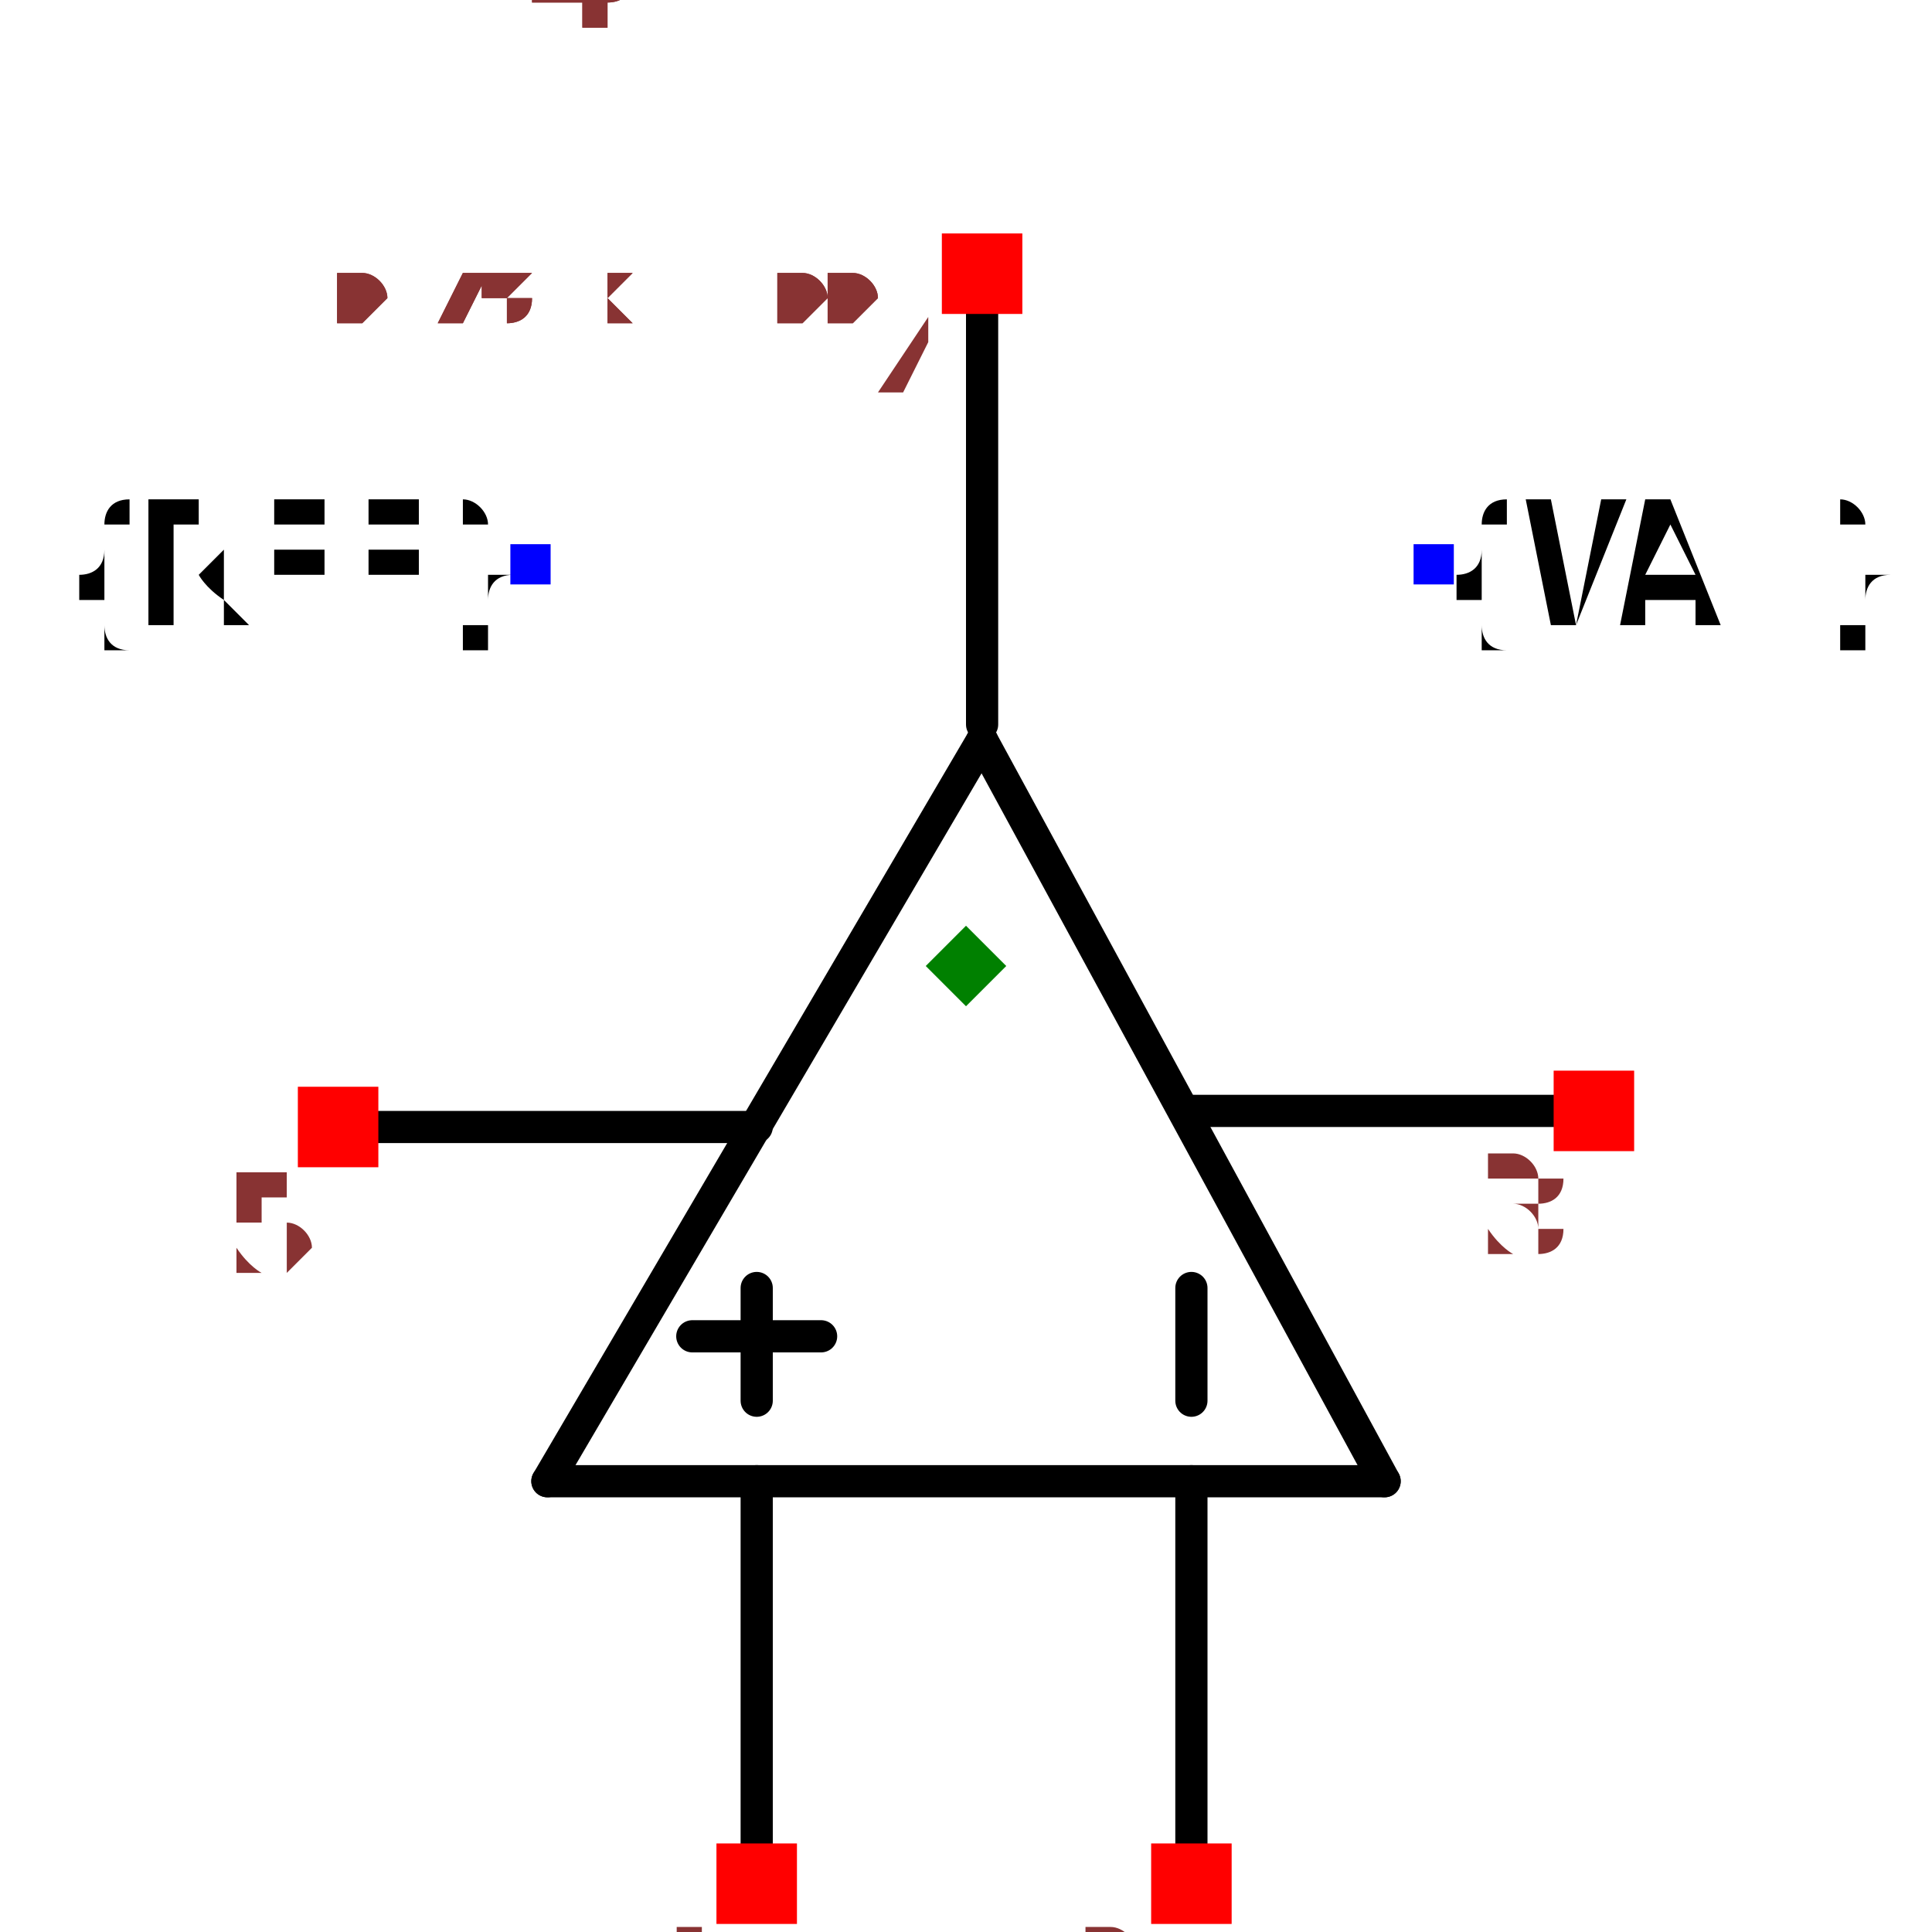
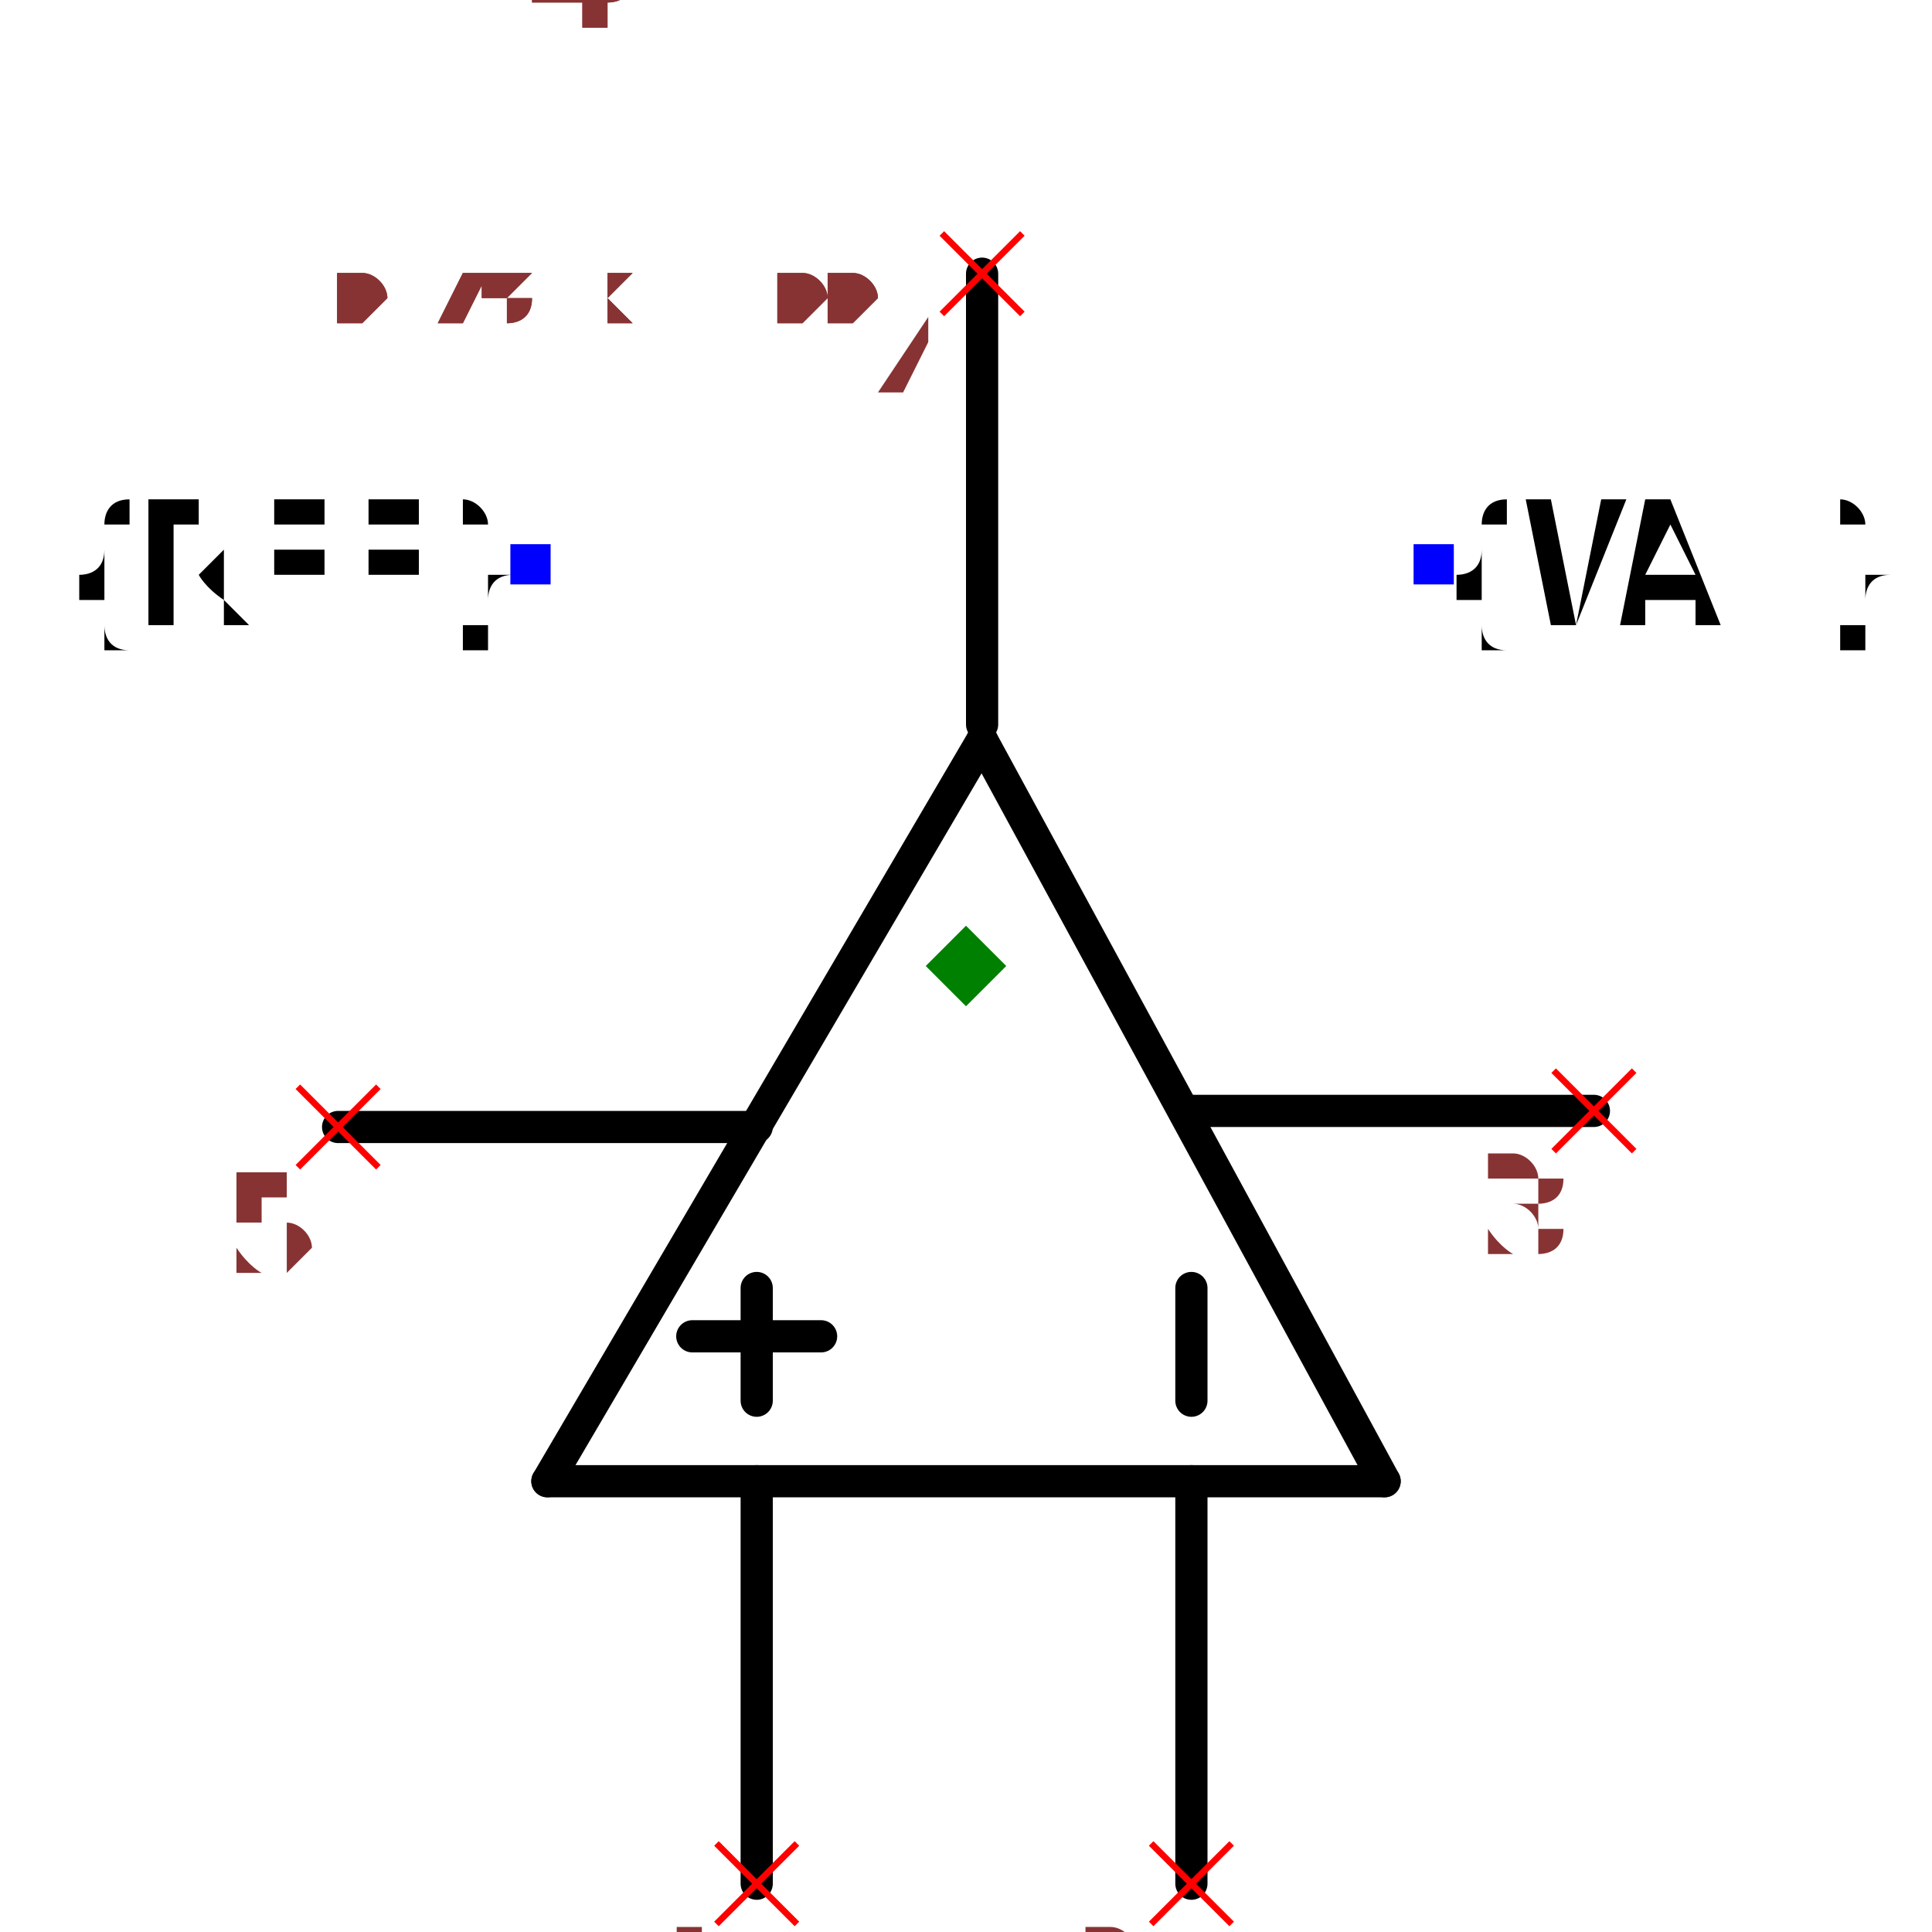
<svg xmlns="http://www.w3.org/2000/svg" width="150" height="150" viewBox="-0.468 -0.65 0.936 1.2">
  <path d="M0.01,-0.19 L0.26,0.27" fill="none" stroke="black" stroke-width="0.02" stroke-linecap="round" stroke-linejoin="round" />
  <path d="M-0.26,0.27 L0.01,-0.19" fill="none" stroke="black" stroke-width="0.02" stroke-linecap="round" stroke-linejoin="round" />
  <path d="M0.26,0.27 L-0.26,0.27" fill="none" stroke="black" stroke-width="0.02" stroke-linecap="round" stroke-linejoin="round" />
-   <path d="M-0.13,0.27 L-0.13,0.53" fill="none" stroke="black" stroke-width="0.02" stroke-linecap="round" stroke-linejoin="round" />
-   <path d="M0.14,0.27 L0.14,0.53" fill="none" stroke="black" stroke-width="0.02" stroke-linecap="round" stroke-linejoin="round" />
-   <path d="M0.01,-0.47 L0.01,-0.2" fill="none" stroke="black" stroke-width="0.02" stroke-linecap="round" stroke-linejoin="round" />
+   <path d="M-0.13,0.27 L-0.13,0.52" fill="none" stroke="black" stroke-width="0.02" stroke-linecap="round" stroke-linejoin="round" />
+   <path d="M0.14,0.27 L0.14,0.52" fill="none" stroke="black" stroke-width="0.02" stroke-linecap="round" stroke-linejoin="round" />
+   <path d="M0.01,-0.48 L0.01,-0.2" fill="none" stroke="black" stroke-width="0.02" stroke-linecap="round" stroke-linejoin="round" />
  <path d="M-0.39,0.05 L-0.13,0.05" fill="none" stroke="black" stroke-width="0.02" stroke-linecap="round" stroke-linejoin="round" />
  <path d="M0.39,0.04 L0.14,0.04" fill="none" stroke="black" stroke-width="0.02" stroke-linecap="round" stroke-linejoin="round" />
  <path d="M-0.13,0.15 L-0.13,0.22" fill="black" stroke="black" stroke-width="0.02" stroke-linecap="round" stroke-linejoin="round" />
  <path d="M0.14,0.15 L0.14,0.22" fill="black" stroke="black" stroke-width="0.02" stroke-linecap="round" stroke-linejoin="round" />
  <path d="M-0.09,0.18 L-0.17,0.18" fill="black" stroke="black" stroke-width="0.02" stroke-linecap="round" stroke-linejoin="round" />
  <text x="-0.27" y="-0.3" dx="0" dy="0.038" text-anchor="end" style="font: 0.1px monospace; fill: black">{REF}</text>
  <rect x="-0.283" y="-0.312" width="0.025" height="0.025" fill="blue" />
  <text x="0.29" y="-0.3" dx="0" dy="0.038" text-anchor="start" style="font: 0.1px monospace; fill: black">{VAL}</text>
  <rect x="0.278" y="-0.312" width="0.025" height="0.025" fill="blue" />
-   <rect x="-0.155" y="0.495" width="0.05" height="0.05" fill="red" />
+   <line x1="-0.155" y1="0.495" x2="-0.105" y2="0.545" stroke="red" stroke-width="0.004" />
+   <line x1="-0.155" y1="0.545" x2="-0.105" y2="0.495" stroke="red" stroke-width="0.004" />
  <text x="-0.17" y="0.61" text-anchor="middle" style="font: 0.08px monospace; fill: #833;">1</text>
-   <rect x="0.115" y="0.495" width="0.05" height="0.05" fill="red" />
+   <line x1="0.115" y1="0.495" x2="0.165" y2="0.545" stroke="red" stroke-width="0.004" />
+   <line x1="0.115" y1="0.545" x2="0.165" y2="0.495" stroke="red" stroke-width="0.004" />
  <text x="0.1" y="0.61" text-anchor="middle" style="font: 0.08px monospace; fill: #833;">2</text>
-   <rect x="-0.015" y="-0.505" width="0.05" height="0.05" fill="red" />
+   <line x1="-0.015" y1="-0.505" x2="0.035" y2="-0.455" stroke="red" stroke-width="0.004" />
+   <line x1="-0.015" y1="-0.455" x2="0.035" y2="-0.505" stroke="red" stroke-width="0.004" />
  <text x="-0.03" y="-0.39" text-anchor="middle" style="font: 0.08px monospace; fill: #833;">4</text>
-   <rect x="-0.415" y="0.025" width="0.05" height="0.05" fill="red" />
+   <line x1="-0.415" y1="0.025" x2="-0.365" y2="0.075" stroke="red" stroke-width="0.004" />
+   <line x1="-0.415" y1="0.075" x2="-0.365" y2="0.025" stroke="red" stroke-width="0.004" />
  <text x="-0.43" y="0.14" text-anchor="middle" style="font: 0.08px monospace; fill: #833;">5</text>
-   <rect x="0.365" y="0.015" width="0.05" height="0.05" fill="red" />
+   <line x1="0.365" y1="0.015" x2="0.415" y2="0.065" stroke="red" stroke-width="0.004" />
+   <line x1="0.365" y1="0.065" x2="0.415" y2="0.015" stroke="red" stroke-width="0.004" />
  <text x="0.35" y="0.13" text-anchor="middle" style="font: 0.08px monospace; fill: #833;">3</text>
  <path d="M 0 -0.075 L 0.025 -0.05 L 0 -0.025 L -0.025 -0.05 Z" fill="green" />
  <text x="-0.39" y="-0.45" style="font: 0.05px monospace; fill: #833;">0.78 x 1.00</text>
  <text x="-0.39" y="-0.5" dy="-0.15" style="font: 0.05px monospace; fill: #833;">1 [inp1]</text>
  <text x="-0.39" y="-0.55" dy="-0.15" style="font: 0.05px monospace; fill: #833;">2 [inp2]</text>
  <text x="-0.39" y="-0.6" dy="-0.15" style="font: 0.05px monospace; fill: #833;">4 [out]</text>
  <text x="-0.39" y="-0.65" dy="-0.15" style="font: 0.05px monospace; fill: #833;">5 [V+]</text>
  <text x="-0.39" y="-0.7" dy="-0.15" style="font: 0.05px monospace; fill: #833;">3 [V-]</text>
  <text x="-0.39" y="-0.45" style="font: 0.05px monospace; fill: #833;">0.78 x 1.00</text>
  <text x="-0.39" y="-0.5" dy="-0.15" style="font: 0.05px monospace; fill: #833;">1 [inp1]</text>
  <text x="-0.39" y="-0.55" dy="-0.15" style="font: 0.05px monospace; fill: #833;">2 [inp2]</text>
  <text x="-0.39" y="-0.6" dy="-0.15" style="font: 0.05px monospace; fill: #833;">4 [out]</text>
  <text x="-0.39" y="-0.65" dy="-0.15" style="font: 0.05px monospace; fill: #833;">5 [V+]</text>
  <text x="-0.39" y="-0.7" dy="-0.15" style="font: 0.05px monospace; fill: #833;">3 [V-]</text>
</svg>
